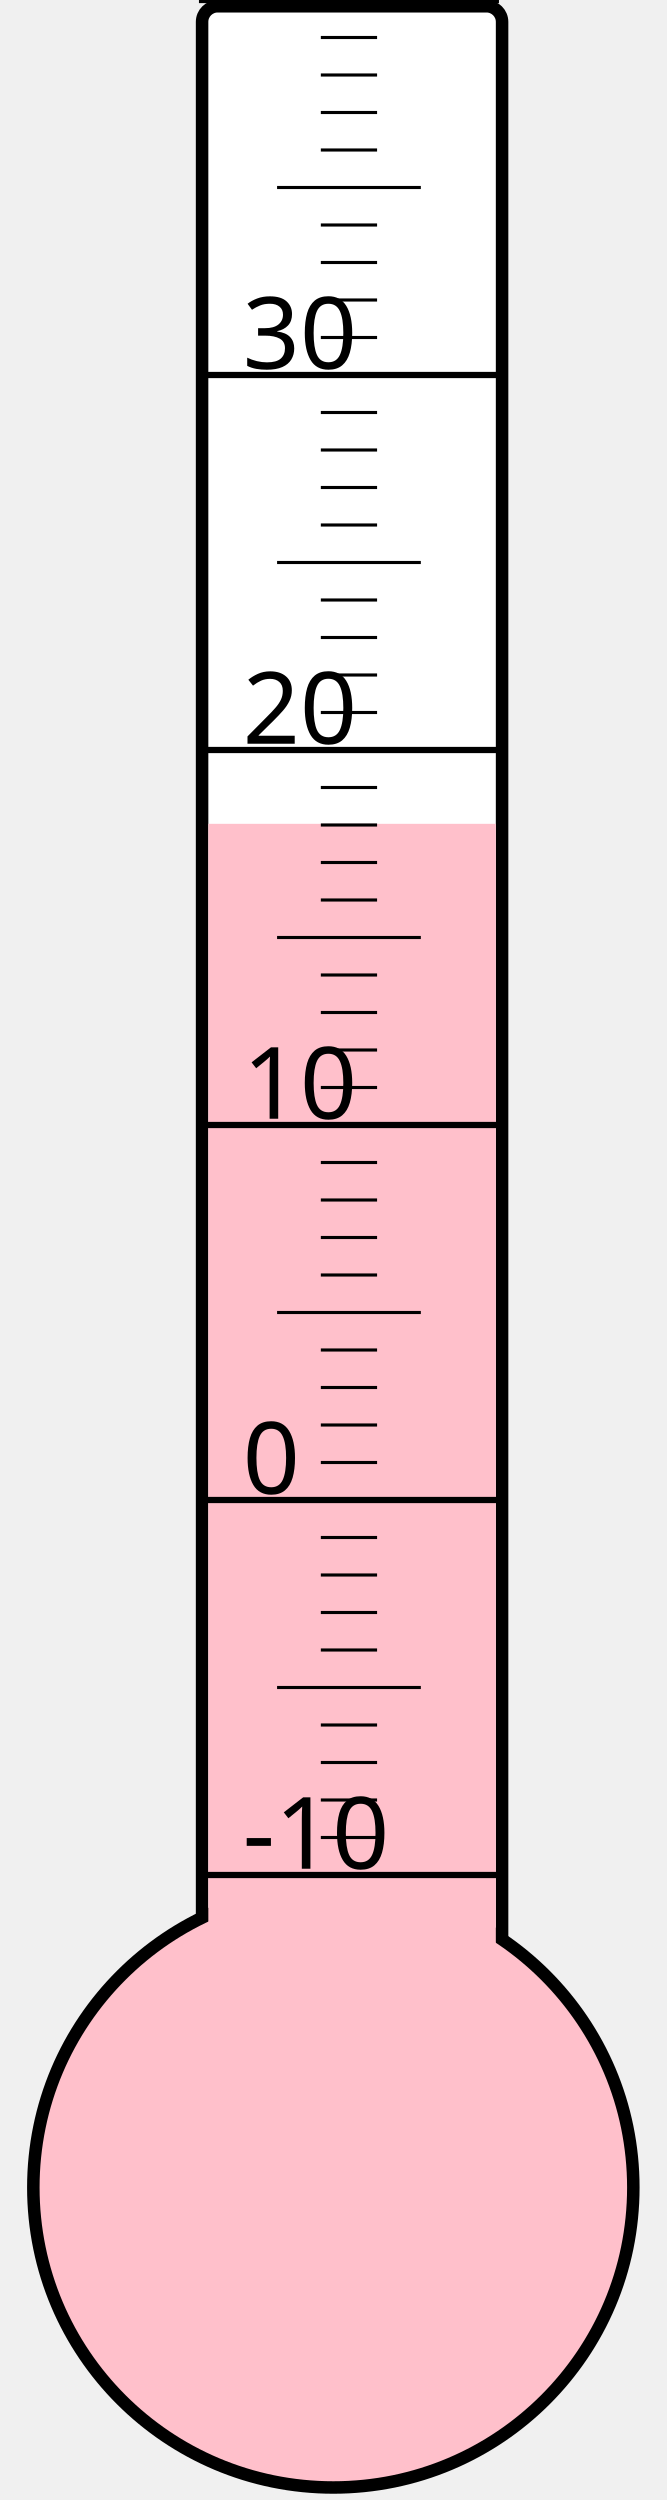
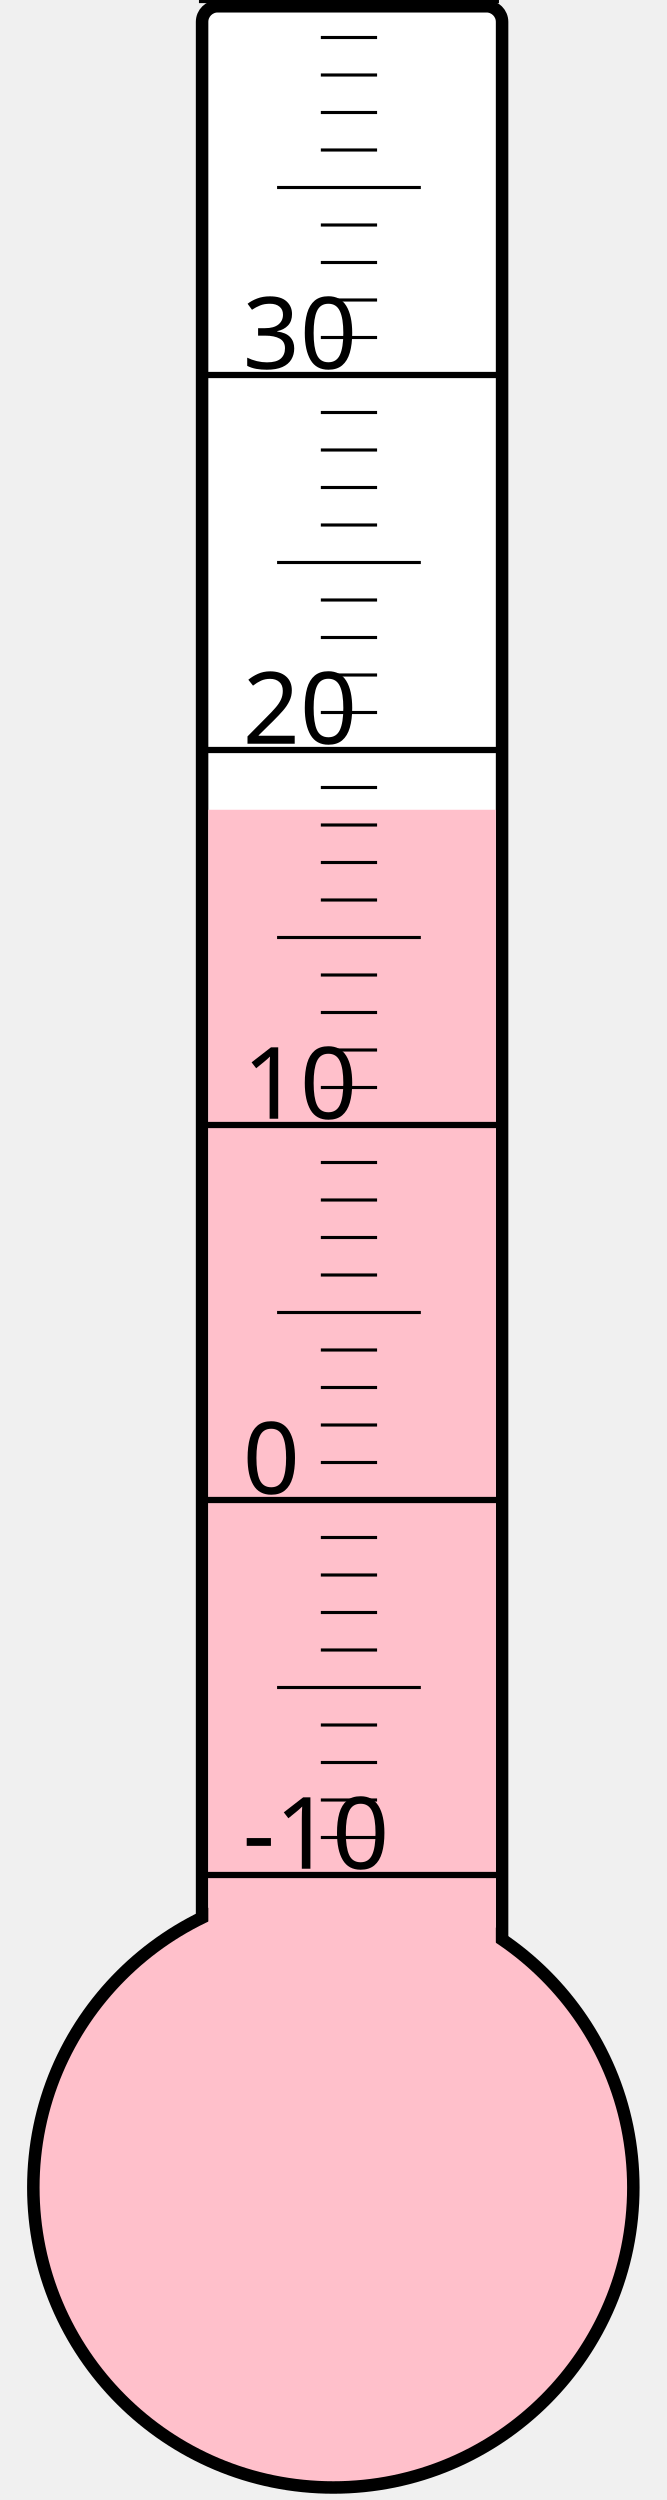
<svg xmlns="http://www.w3.org/2000/svg" width="40px" height="150px" viewBox="0 0 200 800">
  <rect width="200" height="800" x="0" y="0" style="fill: #ffffeb; fill-opacity: 0;" />
  <rect width="96" height="680" x="58" y="2" rx="5" ry="5" style="fill: white; fill-opacity: 1; stroke: black; stroke-width: 4;" />
  <circle cx="100" cy="700" r="96" style="fill: pink; stroke: black; stroke-width: 4;" />
-   <rect width="92" height="436.375" x="60" y="263.625" style="fill: pink; fill-opacity: 1; stroke-width: 0;" />
+   <rect width="92" height="440.875" x="60" y="259.125" style="fill: pink; fill-opacity: 1; stroke-width: 0;" />
  <text x="71" y="598" style="font-family: sans-serif; font-size: 24pt;">-10</text>
  <text x="71" y="478" style="font-family: sans-serif; font-size: 24pt;">0</text>
  <text x="71" y="358" style="font-family: sans-serif; font-size: 24pt;">10</text>
  <text x="71" y="238" style="font-family: sans-serif; font-size: 24pt;">20</text>
  <text x="71" y="118" style="font-family: sans-serif; font-size: 24pt;">30</text>
  <g style="stroke: black;">
    <line x1="57" y1="600" x2="153" y2="600" style="stroke-width: 2;" />
    <line x1="96" y1="588" x2="114" y2="588" style="stroke-width: 1;" />
    <line x1="96" y1="576" x2="114" y2="576" style="stroke-width: 1;" />
    <line x1="96" y1="564" x2="114" y2="564" style="stroke-width: 1;" />
    <line x1="96" y1="552" x2="114" y2="552" style="stroke-width: 1;" />
    <line x1="82" y1="540" x2="128" y2="540" style="stroke-width: 1;" />
    <line x1="96" y1="528" x2="114" y2="528" style="stroke-width: 1;" />
    <line x1="96" y1="516" x2="114" y2="516" style="stroke-width: 1;" />
    <line x1="96" y1="504" x2="114" y2="504" style="stroke-width: 1;" />
    <line x1="96" y1="492" x2="114" y2="492" style="stroke-width: 1;" />
    <line x1="57" y1="480" x2="153" y2="480" style="stroke-width: 2;" />
    <line x1="96" y1="468" x2="114" y2="468" style="stroke-width: 1;" />
    <line x1="96" y1="456" x2="114" y2="456" style="stroke-width: 1;" />
    <line x1="96" y1="444" x2="114" y2="444" style="stroke-width: 1;" />
    <line x1="96" y1="432" x2="114" y2="432" style="stroke-width: 1;" />
    <line x1="82" y1="420" x2="128" y2="420" style="stroke-width: 1;" />
    <line x1="96" y1="408" x2="114" y2="408" style="stroke-width: 1;" />
    <line x1="96" y1="396" x2="114" y2="396" style="stroke-width: 1;" />
    <line x1="96" y1="384" x2="114" y2="384" style="stroke-width: 1;" />
    <line x1="96" y1="372" x2="114" y2="372" style="stroke-width: 1;" />
    <line x1="57" y1="360" x2="153" y2="360" style="stroke-width: 2;" />
    <line x1="96" y1="348" x2="114" y2="348" style="stroke-width: 1;" />
    <line x1="96" y1="336" x2="114" y2="336" style="stroke-width: 1;" />
    <line x1="96" y1="324" x2="114" y2="324" style="stroke-width: 1;" />
    <line x1="96" y1="312" x2="114" y2="312" style="stroke-width: 1;" />
    <line x1="82" y1="300" x2="128" y2="300" style="stroke-width: 1;" />
    <line x1="96" y1="288" x2="114" y2="288" style="stroke-width: 1;" />
    <line x1="96" y1="276" x2="114" y2="276" style="stroke-width: 1;" />
    <line x1="96" y1="264" x2="114" y2="264" style="stroke-width: 1;" />
    <line x1="96" y1="252" x2="114" y2="252" style="stroke-width: 1;" />
    <line x1="57" y1="240" x2="153" y2="240" style="stroke-width: 2;" />
    <line x1="96" y1="228" x2="114" y2="228" style="stroke-width: 1;" />
    <line x1="96" y1="216" x2="114" y2="216" style="stroke-width: 1;" />
    <line x1="96" y1="204" x2="114" y2="204" style="stroke-width: 1;" />
    <line x1="96" y1="192" x2="114" y2="192" style="stroke-width: 1;" />
    <line x1="82" y1="180" x2="128" y2="180" style="stroke-width: 1;" />
    <line x1="96" y1="168" x2="114" y2="168" style="stroke-width: 1;" />
    <line x1="96" y1="156" x2="114" y2="156" style="stroke-width: 1;" />
    <line x1="96" y1="144" x2="114" y2="144" style="stroke-width: 1;" />
    <line x1="96" y1="132" x2="114" y2="132" style="stroke-width: 1;" />
    <line x1="57" y1="120" x2="153" y2="120" style="stroke-width: 2;" />
    <line x1="96" y1="108" x2="114" y2="108" style="stroke-width: 1;" />
    <line x1="96" y1="96" x2="114" y2="96" style="stroke-width: 1;" />
    <line x1="96" y1="84" x2="114" y2="84" style="stroke-width: 1;" />
    <line x1="96" y1="72" x2="114" y2="72" style="stroke-width: 1;" />
    <line x1="82" y1="60" x2="128" y2="60" style="stroke-width: 1;" />
    <line x1="96" y1="48" x2="114" y2="48" style="stroke-width: 1;" />
    <line x1="96" y1="36" x2="114" y2="36" style="stroke-width: 1;" />
    <line x1="96" y1="24" x2="114" y2="24" style="stroke-width: 1;" />
    <line x1="96" y1="12" x2="114" y2="12" style="stroke-width: 1;" />
    <line x1="57" y1="0" x2="153" y2="0" style="stroke-width: 2;" />
  </g>
</svg>
